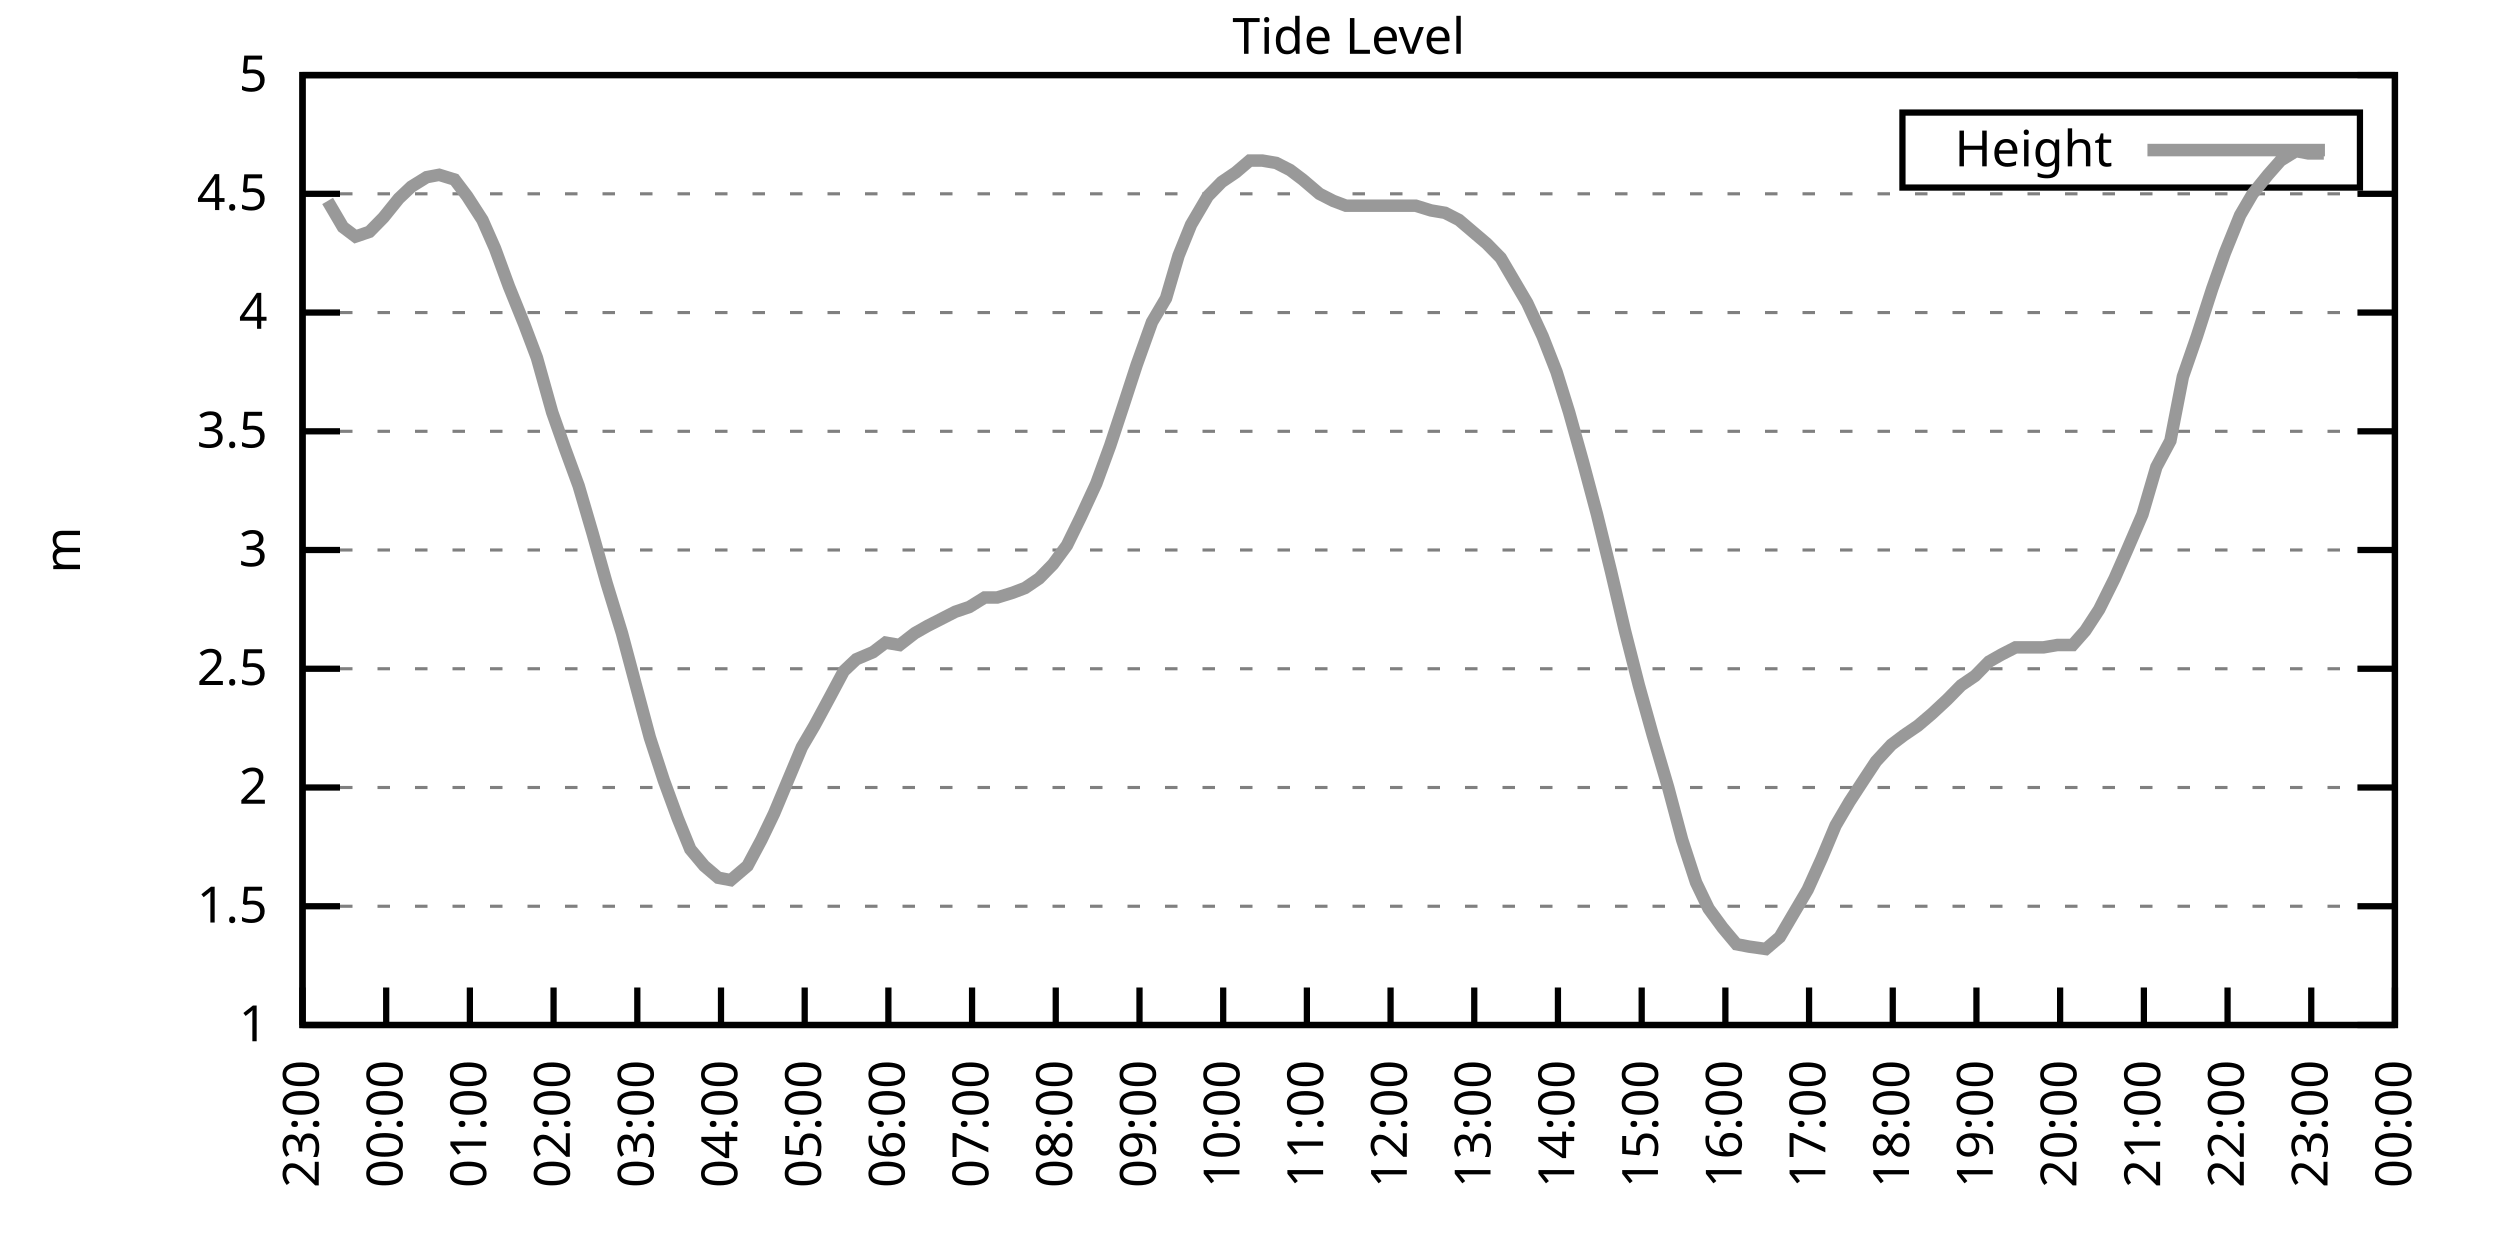
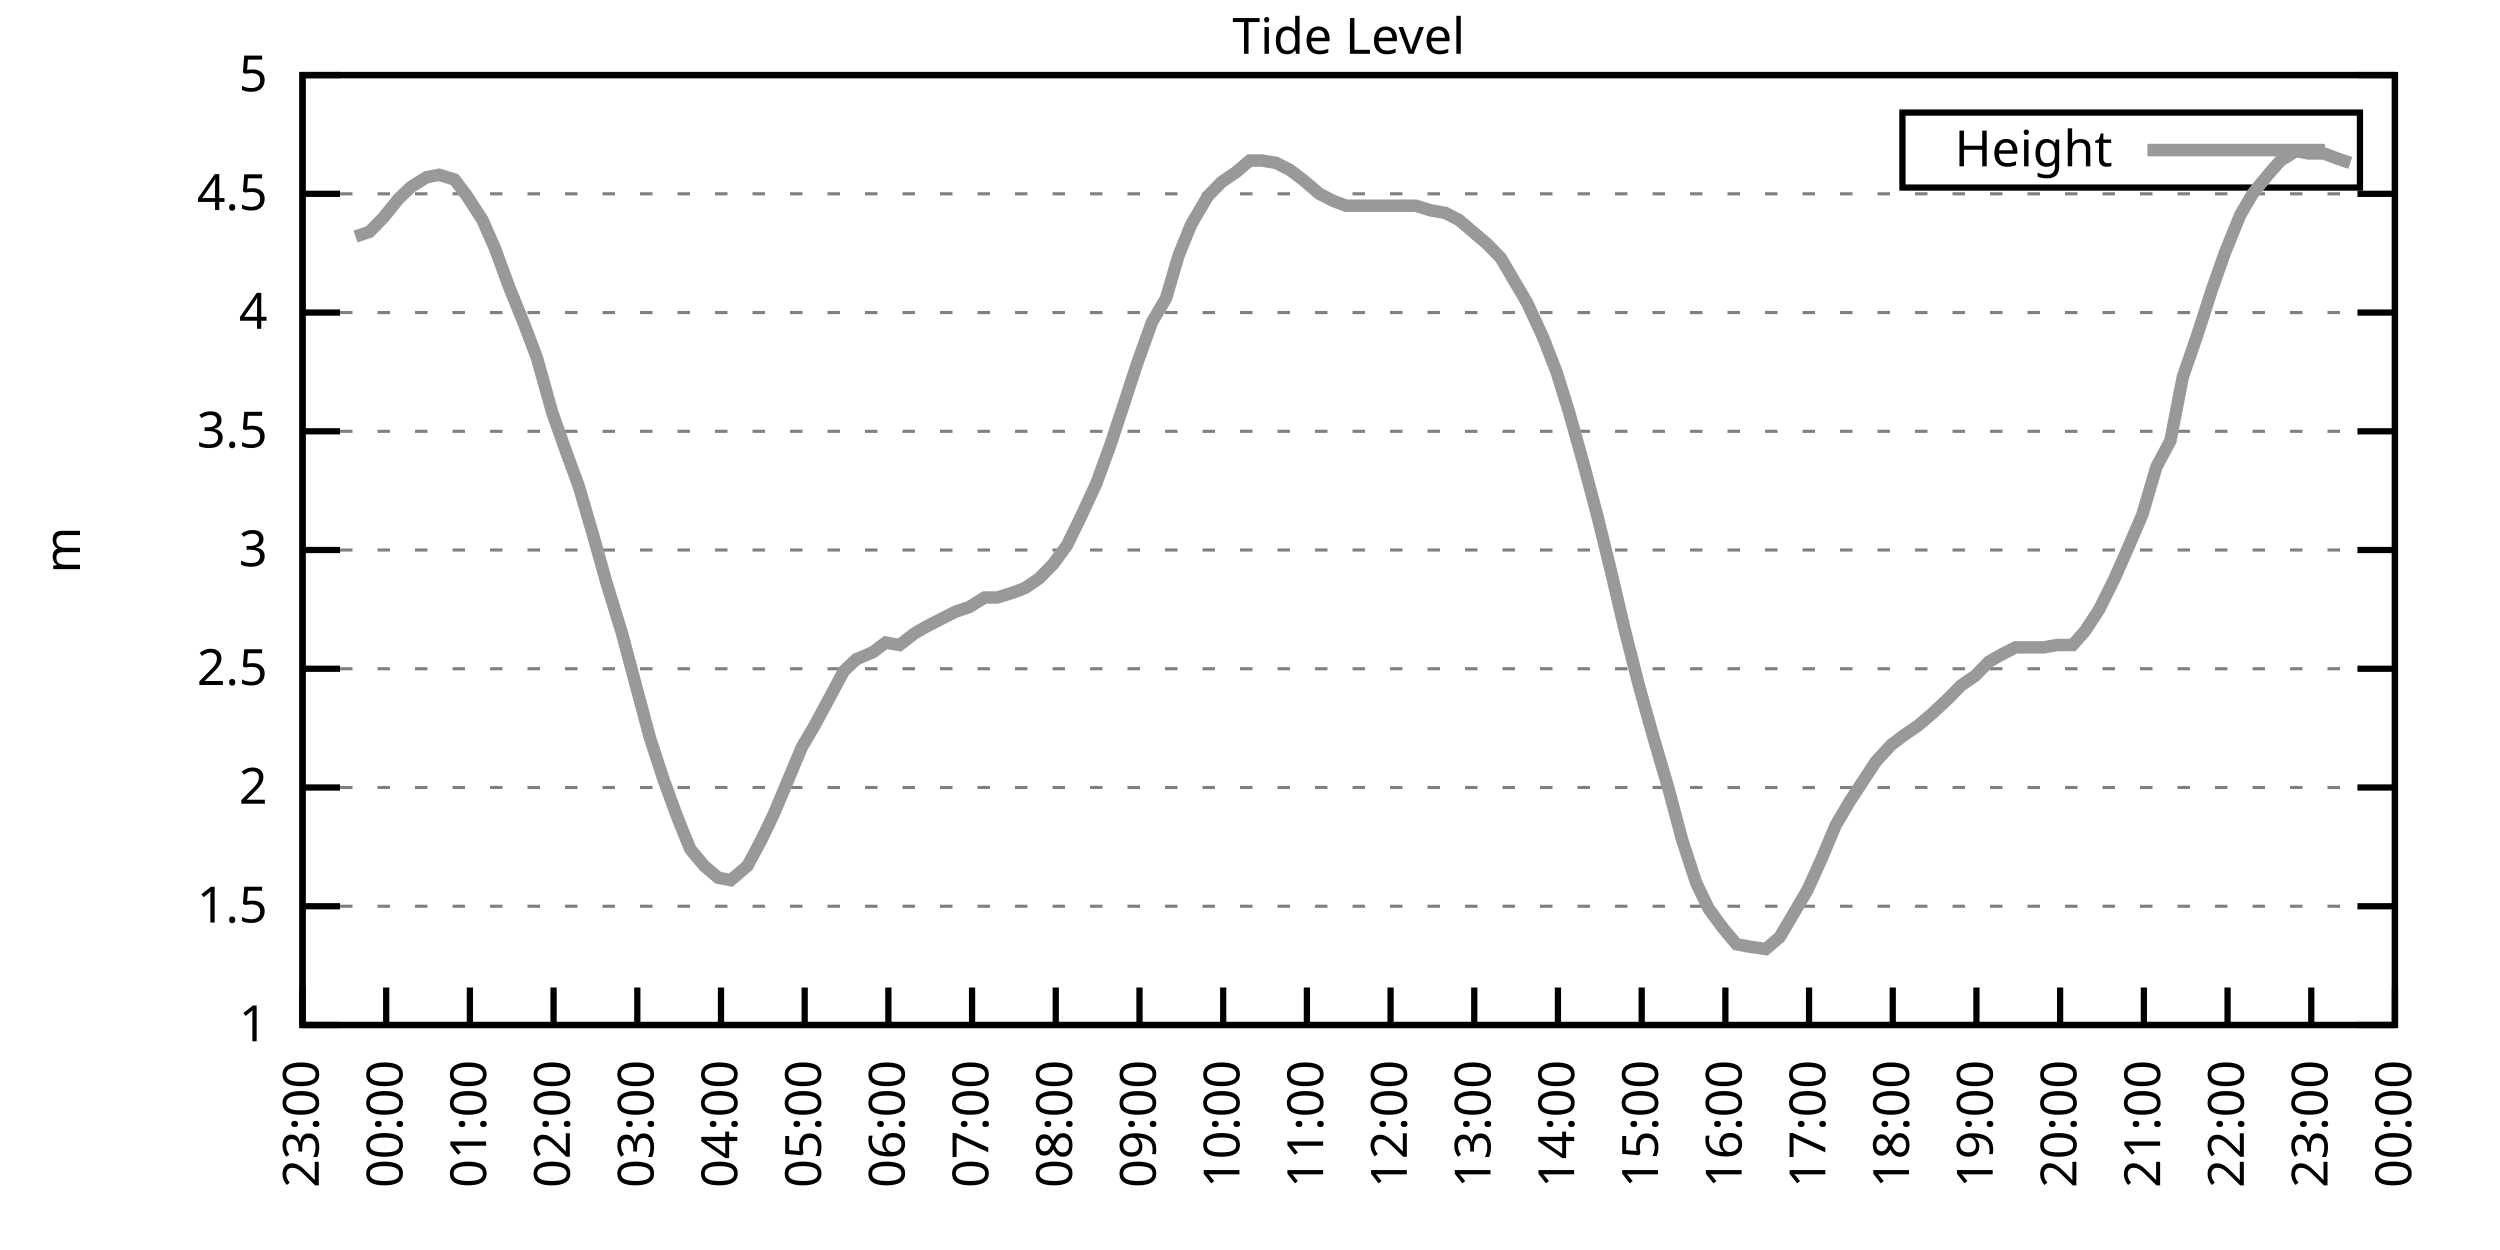
<svg xmlns="http://www.w3.org/2000/svg" xmlns:xlink="http://www.w3.org/1999/xlink" width="400" height="200" viewBox="0 0 400 200">
  <g id="gnuplot_canvas">
    <rect x="0" y="0" width="400" height="200" fill="none" />
    <defs>
      <circle id="gpDot" r="0.5" stroke-width="0.5" stroke="currentColor" />
      <path id="gpPt0" stroke-width="0.333" stroke="currentColor" d="M-1,0 h2 M0,-1 v2" />
      <path id="gpPt1" stroke-width="0.333" stroke="currentColor" d="M-1,-1 L1,1 M1,-1 L-1,1" />
      <path id="gpPt2" stroke-width="0.333" stroke="currentColor" d="M-1,0 L1,0 M0,-1 L0,1 M-1,-1 L1,1 M-1,1 L1,-1" />
      <rect id="gpPt3" stroke-width="0.333" stroke="currentColor" x="-1" y="-1" width="2" height="2" />
      <rect id="gpPt4" stroke-width="0.333" stroke="currentColor" fill="currentColor" x="-1" y="-1" width="2" height="2" />
      <circle id="gpPt5" stroke-width="0.333" stroke="currentColor" cx="0" cy="0" r="1" />
      <use xlink:href="#gpPt5" id="gpPt6" fill="currentColor" stroke="none" />
      <path id="gpPt7" stroke-width="0.333" stroke="currentColor" d="M0,-1.33 L-1.33,0.67 L1.33,0.67 z" />
      <use xlink:href="#gpPt7" id="gpPt8" fill="currentColor" stroke="none" />
      <use xlink:href="#gpPt7" id="gpPt9" stroke="currentColor" transform="rotate(180)" />
      <use xlink:href="#gpPt9" id="gpPt10" fill="currentColor" stroke="none" />
      <use xlink:href="#gpPt3" id="gpPt11" stroke="currentColor" transform="rotate(45)" />
      <use xlink:href="#gpPt11" id="gpPt12" fill="currentColor" stroke="none" />
      <path id="gpPt13" stroke-width="0.333" stroke="currentColor" d="M0,1.330 L1.265,0.411 L0.782,-1.067 L-0.782,-1.076 L-1.265,0.411 z" />
      <use xlink:href="#gpPt13" id="gpPt14" fill="currentColor" stroke="none" />
      <filter id="textbox" filterUnits="objectBoundingBox" x="0" y="0" height="1" width="1">
        <feFlood flood-color="white" flood-opacity="1" result="bgnd" />
        <feComposite in="SourceGraphic" in2="bgnd" operator="atop" />
      </filter>
      <filter id="greybox" filterUnits="objectBoundingBox" x="0" y="0" height="1" width="1">
        <feFlood flood-color="lightgrey" flood-opacity="1" result="grey" />
        <feComposite in="SourceGraphic" in2="grey" operator="atop" />
      </filter>
    </defs>
    <g fill="none" color="white" stroke="currentColor" stroke-width="1.00" stroke-linecap="butt" stroke-linejoin="miter">
</g>
    <g fill="none" color="black" stroke="currentColor" stroke-width="1.00" stroke-linecap="butt" stroke-linejoin="miter">
      <g stroke="none" shape-rendering="crispEdges">
        <polygon fill="rgb(255, 255, 255)" points="48.40,164.00 383.18,164.00 383.18,12.02 48.40,12.02 " />
      </g>
    </g>
    <g fill="none" color="black" stroke="currentColor" stroke-width="1.00" stroke-linecap="butt" stroke-linejoin="miter">
</g>
    <g fill="none" color="black" stroke="black" stroke-width="0.50" stroke-linecap="butt" stroke-linejoin="miter">
</g>
    <g fill="none" color="gray" stroke="currentColor" stroke-width="0.50" stroke-linecap="butt" stroke-linejoin="miter">
      <path stroke="gray" stroke-dasharray="2,4" class="gridline" d="M48.40,164.00 L383.19,164.00  " />
    </g>
    <g fill="none" color="gray" stroke="gray" stroke-width="1.00" stroke-linecap="butt" stroke-linejoin="miter">
</g>
    <g fill="none" color="black" stroke="currentColor" stroke-width="1.00" stroke-linecap="butt" stroke-linejoin="miter">
      <path stroke="black" d="M48.40,164.00 L54.40,164.00 M383.19,164.00 L377.19,164.00  " />
      <g transform="translate(42.80,166.60)" stroke="none" fill="black" font-family="Sans" font-size="8.00" text-anchor="end">
        <text>
          <tspan font-family="Sans"> 1</tspan>
        </text>
      </g>
    </g>
    <g fill="none" color="black" stroke="currentColor" stroke-width="1.00" stroke-linecap="butt" stroke-linejoin="miter">
</g>
    <g fill="none" color="black" stroke="black" stroke-width="0.50" stroke-linecap="butt" stroke-linejoin="miter">
</g>
    <g fill="none" color="gray" stroke="currentColor" stroke-width="0.50" stroke-linecap="butt" stroke-linejoin="miter">
      <path stroke="gray" stroke-dasharray="2,4" class="gridline" d="M48.40,145.00 L383.19,145.00  " />
    </g>
    <g fill="none" color="gray" stroke="gray" stroke-width="1.00" stroke-linecap="butt" stroke-linejoin="miter">
</g>
    <g fill="none" color="black" stroke="currentColor" stroke-width="1.00" stroke-linecap="butt" stroke-linejoin="miter">
      <path stroke="black" d="M48.40,145.00 L54.40,145.00 M383.19,145.00 L377.19,145.00  " />
      <g transform="translate(42.80,147.60)" stroke="none" fill="black" font-family="Sans" font-size="8.00" text-anchor="end">
        <text>
          <tspan font-family="Sans"> 1.5</tspan>
        </text>
      </g>
    </g>
    <g fill="none" color="black" stroke="currentColor" stroke-width="1.00" stroke-linecap="butt" stroke-linejoin="miter">
</g>
    <g fill="none" color="black" stroke="black" stroke-width="0.50" stroke-linecap="butt" stroke-linejoin="miter">
</g>
    <g fill="none" color="gray" stroke="currentColor" stroke-width="0.50" stroke-linecap="butt" stroke-linejoin="miter">
      <path stroke="gray" stroke-dasharray="2,4" class="gridline" d="M48.40,126.00 L383.19,126.00  " />
    </g>
    <g fill="none" color="gray" stroke="gray" stroke-width="1.00" stroke-linecap="butt" stroke-linejoin="miter">
</g>
    <g fill="none" color="black" stroke="currentColor" stroke-width="1.00" stroke-linecap="butt" stroke-linejoin="miter">
      <path stroke="black" d="M48.40,126.00 L54.40,126.00 M383.19,126.00 L377.19,126.00  " />
      <g transform="translate(42.80,128.60)" stroke="none" fill="black" font-family="Sans" font-size="8.00" text-anchor="end">
        <text>
          <tspan font-family="Sans"> 2</tspan>
        </text>
      </g>
    </g>
    <g fill="none" color="black" stroke="currentColor" stroke-width="1.00" stroke-linecap="butt" stroke-linejoin="miter">
</g>
    <g fill="none" color="black" stroke="black" stroke-width="0.50" stroke-linecap="butt" stroke-linejoin="miter">
</g>
    <g fill="none" color="gray" stroke="currentColor" stroke-width="0.50" stroke-linecap="butt" stroke-linejoin="miter">
      <path stroke="gray" stroke-dasharray="2,4" class="gridline" d="M48.40,107.00 L383.19,107.00  " />
    </g>
    <g fill="none" color="gray" stroke="gray" stroke-width="1.00" stroke-linecap="butt" stroke-linejoin="miter">
</g>
    <g fill="none" color="black" stroke="currentColor" stroke-width="1.00" stroke-linecap="butt" stroke-linejoin="miter">
      <path stroke="black" d="M48.40,107.00 L54.40,107.00 M383.19,107.00 L377.19,107.00  " />
      <g transform="translate(42.80,109.60)" stroke="none" fill="black" font-family="Sans" font-size="8.00" text-anchor="end">
        <text>
          <tspan font-family="Sans"> 2.5</tspan>
        </text>
      </g>
    </g>
    <g fill="none" color="black" stroke="currentColor" stroke-width="1.00" stroke-linecap="butt" stroke-linejoin="miter">
</g>
    <g fill="none" color="black" stroke="black" stroke-width="0.50" stroke-linecap="butt" stroke-linejoin="miter">
</g>
    <g fill="none" color="gray" stroke="currentColor" stroke-width="0.50" stroke-linecap="butt" stroke-linejoin="miter">
      <path stroke="gray" stroke-dasharray="2,4" class="gridline" d="M48.40,88.00 L383.19,88.00  " />
    </g>
    <g fill="none" color="gray" stroke="gray" stroke-width="1.00" stroke-linecap="butt" stroke-linejoin="miter">
</g>
    <g fill="none" color="black" stroke="currentColor" stroke-width="1.00" stroke-linecap="butt" stroke-linejoin="miter">
      <path stroke="black" d="M48.40,88.00 L54.40,88.00 M383.19,88.00 L377.19,88.00  " />
      <g transform="translate(42.80,90.60)" stroke="none" fill="black" font-family="Sans" font-size="8.00" text-anchor="end">
        <text>
          <tspan font-family="Sans"> 3</tspan>
        </text>
      </g>
    </g>
    <g fill="none" color="black" stroke="currentColor" stroke-width="1.00" stroke-linecap="butt" stroke-linejoin="miter">
</g>
    <g fill="none" color="black" stroke="black" stroke-width="0.50" stroke-linecap="butt" stroke-linejoin="miter">
</g>
    <g fill="none" color="gray" stroke="currentColor" stroke-width="0.50" stroke-linecap="butt" stroke-linejoin="miter">
      <path stroke="gray" stroke-dasharray="2,4" class="gridline" d="M48.40,69.01 L383.19,69.01  " />
    </g>
    <g fill="none" color="gray" stroke="gray" stroke-width="1.00" stroke-linecap="butt" stroke-linejoin="miter">
</g>
    <g fill="none" color="black" stroke="currentColor" stroke-width="1.00" stroke-linecap="butt" stroke-linejoin="miter">
      <path stroke="black" d="M48.40,69.01 L54.40,69.01 M383.19,69.01 L377.19,69.01  " />
      <g transform="translate(42.80,71.61)" stroke="none" fill="black" font-family="Sans" font-size="8.00" text-anchor="end">
        <text>
          <tspan font-family="Sans"> 3.5</tspan>
        </text>
      </g>
    </g>
    <g fill="none" color="black" stroke="currentColor" stroke-width="1.00" stroke-linecap="butt" stroke-linejoin="miter">
</g>
    <g fill="none" color="black" stroke="black" stroke-width="0.50" stroke-linecap="butt" stroke-linejoin="miter">
</g>
    <g fill="none" color="gray" stroke="currentColor" stroke-width="0.50" stroke-linecap="butt" stroke-linejoin="miter">
      <path stroke="gray" stroke-dasharray="2,4" class="gridline" d="M48.40,50.01 L383.19,50.01  " />
    </g>
    <g fill="none" color="gray" stroke="gray" stroke-width="1.00" stroke-linecap="butt" stroke-linejoin="miter">
</g>
    <g fill="none" color="black" stroke="currentColor" stroke-width="1.00" stroke-linecap="butt" stroke-linejoin="miter">
      <path stroke="black" d="M48.40,50.01 L54.40,50.01 M383.19,50.01 L377.19,50.01  " />
      <g transform="translate(42.80,52.61)" stroke="none" fill="black" font-family="Sans" font-size="8.00" text-anchor="end">
        <text>
          <tspan font-family="Sans"> 4</tspan>
        </text>
      </g>
    </g>
    <g fill="none" color="black" stroke="currentColor" stroke-width="1.00" stroke-linecap="butt" stroke-linejoin="miter">
</g>
    <g fill="none" color="black" stroke="black" stroke-width="0.50" stroke-linecap="butt" stroke-linejoin="miter">
</g>
    <g fill="none" color="gray" stroke="currentColor" stroke-width="0.50" stroke-linecap="butt" stroke-linejoin="miter">
      <path stroke="gray" stroke-dasharray="2,4" class="gridline" d="M48.40,31.01 L383.19,31.01  " />
    </g>
    <g fill="none" color="gray" stroke="gray" stroke-width="1.00" stroke-linecap="butt" stroke-linejoin="miter">
</g>
    <g fill="none" color="black" stroke="currentColor" stroke-width="1.00" stroke-linecap="butt" stroke-linejoin="miter">
      <path stroke="black" d="M48.40,31.01 L54.40,31.01 M383.19,31.01 L377.19,31.01  " />
      <g transform="translate(42.80,33.61)" stroke="none" fill="black" font-family="Sans" font-size="8.00" text-anchor="end">
        <text>
          <tspan font-family="Sans"> 4.5</tspan>
        </text>
      </g>
    </g>
    <g fill="none" color="black" stroke="currentColor" stroke-width="1.00" stroke-linecap="butt" stroke-linejoin="miter">
</g>
    <g fill="none" color="black" stroke="black" stroke-width="0.50" stroke-linecap="butt" stroke-linejoin="miter">
</g>
    <g fill="none" color="gray" stroke="currentColor" stroke-width="0.50" stroke-linecap="butt" stroke-linejoin="miter">
      <path stroke="gray" stroke-dasharray="2,4" class="gridline" d="M48.40,12.01 L383.19,12.01  " />
    </g>
    <g fill="none" color="gray" stroke="gray" stroke-width="1.00" stroke-linecap="butt" stroke-linejoin="miter">
</g>
    <g fill="none" color="black" stroke="currentColor" stroke-width="1.00" stroke-linecap="butt" stroke-linejoin="miter">
      <path stroke="black" d="M48.40,12.01 L54.40,12.01 M383.19,12.01 L377.19,12.01  " />
      <g transform="translate(42.80,14.61)" stroke="none" fill="black" font-family="Sans" font-size="8.00" text-anchor="end">
        <text>
          <tspan font-family="Sans"> 5</tspan>
        </text>
      </g>
    </g>
    <g fill="none" color="black" stroke="currentColor" stroke-width="1.00" stroke-linecap="butt" stroke-linejoin="miter">
      <path stroke="black" d="M48.40,164.00 L48.40,158.00  " />
      <g transform="translate(51.00,169.60) rotate(270.00)" stroke="none" fill="black" font-family="Sans" font-size="8.00" text-anchor="end">
        <text>
          <tspan font-family="Sans">23:00</tspan>
        </text>
      </g>
    </g>
    <g fill="none" color="black" stroke="currentColor" stroke-width="1.00" stroke-linecap="butt" stroke-linejoin="miter">
      <path stroke="black" d="M61.79,164.00 L61.79,158.00  " />
      <g transform="translate(64.39,169.60) rotate(270.00)" stroke="none" fill="black" font-family="Sans" font-size="8.00" text-anchor="end">
        <text>
          <tspan font-family="Sans">00:00</tspan>
        </text>
      </g>
    </g>
    <g fill="none" color="black" stroke="currentColor" stroke-width="1.00" stroke-linecap="butt" stroke-linejoin="miter">
      <path stroke="black" d="M75.18,164.00 L75.18,158.00  " />
      <g transform="translate(77.78,169.60) rotate(270.00)" stroke="none" fill="black" font-family="Sans" font-size="8.00" text-anchor="end">
        <text>
          <tspan font-family="Sans">01:00</tspan>
        </text>
      </g>
    </g>
    <g fill="none" color="black" stroke="currentColor" stroke-width="1.00" stroke-linecap="butt" stroke-linejoin="miter">
      <path stroke="black" d="M88.57,164.00 L88.57,158.00  " />
      <g transform="translate(91.17,169.60) rotate(270.00)" stroke="none" fill="black" font-family="Sans" font-size="8.00" text-anchor="end">
        <text>
          <tspan font-family="Sans">02:00</tspan>
        </text>
      </g>
    </g>
    <g fill="none" color="black" stroke="currentColor" stroke-width="1.00" stroke-linecap="butt" stroke-linejoin="miter">
      <path stroke="black" d="M101.97,164.00 L101.97,158.00  " />
      <g transform="translate(104.57,169.60) rotate(270.00)" stroke="none" fill="black" font-family="Sans" font-size="8.00" text-anchor="end">
        <text>
          <tspan font-family="Sans">03:00</tspan>
        </text>
      </g>
    </g>
    <g fill="none" color="black" stroke="currentColor" stroke-width="1.00" stroke-linecap="butt" stroke-linejoin="miter">
      <path stroke="black" d="M115.36,164.00 L115.36,158.00  " />
      <g transform="translate(117.96,169.60) rotate(270.00)" stroke="none" fill="black" font-family="Sans" font-size="8.00" text-anchor="end">
        <text>
          <tspan font-family="Sans">04:00</tspan>
        </text>
      </g>
    </g>
    <g fill="none" color="black" stroke="currentColor" stroke-width="1.00" stroke-linecap="butt" stroke-linejoin="miter">
      <path stroke="black" d="M128.75,164.00 L128.75,158.00  " />
      <g transform="translate(131.35,169.60) rotate(270.00)" stroke="none" fill="black" font-family="Sans" font-size="8.00" text-anchor="end">
        <text>
          <tspan font-family="Sans">05:00</tspan>
        </text>
      </g>
    </g>
    <g fill="none" color="black" stroke="currentColor" stroke-width="1.00" stroke-linecap="butt" stroke-linejoin="miter">
      <path stroke="black" d="M142.14,164.00 L142.14,158.00  " />
      <g transform="translate(144.74,169.60) rotate(270.00)" stroke="none" fill="black" font-family="Sans" font-size="8.00" text-anchor="end">
        <text>
          <tspan font-family="Sans">06:00</tspan>
        </text>
      </g>
    </g>
    <g fill="none" color="black" stroke="currentColor" stroke-width="1.00" stroke-linecap="butt" stroke-linejoin="miter">
      <path stroke="black" d="M155.53,164.00 L155.53,158.00  " />
      <g transform="translate(158.13,169.60) rotate(270.00)" stroke="none" fill="black" font-family="Sans" font-size="8.00" text-anchor="end">
        <text>
          <tspan font-family="Sans">07:00</tspan>
        </text>
      </g>
    </g>
    <g fill="none" color="black" stroke="currentColor" stroke-width="1.00" stroke-linecap="butt" stroke-linejoin="miter">
      <path stroke="black" d="M168.92,164.00 L168.92,158.00  " />
      <g transform="translate(171.52,169.60) rotate(270.00)" stroke="none" fill="black" font-family="Sans" font-size="8.00" text-anchor="end">
        <text>
          <tspan font-family="Sans">08:00</tspan>
        </text>
      </g>
    </g>
    <g fill="none" color="black" stroke="currentColor" stroke-width="1.00" stroke-linecap="butt" stroke-linejoin="miter">
      <path stroke="black" d="M182.32,164.00 L182.32,158.00  " />
      <g transform="translate(184.92,169.60) rotate(270.00)" stroke="none" fill="black" font-family="Sans" font-size="8.00" text-anchor="end">
        <text>
          <tspan font-family="Sans">09:00</tspan>
        </text>
      </g>
    </g>
    <g fill="none" color="black" stroke="currentColor" stroke-width="1.00" stroke-linecap="butt" stroke-linejoin="miter">
      <path stroke="black" d="M195.71,164.00 L195.71,158.00  " />
      <g transform="translate(198.31,169.60) rotate(270.00)" stroke="none" fill="black" font-family="Sans" font-size="8.00" text-anchor="end">
        <text>
          <tspan font-family="Sans">10:00</tspan>
        </text>
      </g>
    </g>
    <g fill="none" color="black" stroke="currentColor" stroke-width="1.00" stroke-linecap="butt" stroke-linejoin="miter">
      <path stroke="black" d="M209.10,164.00 L209.10,158.00  " />
      <g transform="translate(211.70,169.60) rotate(270.00)" stroke="none" fill="black" font-family="Sans" font-size="8.00" text-anchor="end">
        <text>
          <tspan font-family="Sans">11:00</tspan>
        </text>
      </g>
    </g>
    <g fill="none" color="black" stroke="currentColor" stroke-width="1.00" stroke-linecap="butt" stroke-linejoin="miter">
      <path stroke="black" d="M222.49,164.00 L222.49,158.00  " />
      <g transform="translate(225.09,169.60) rotate(270.00)" stroke="none" fill="black" font-family="Sans" font-size="8.00" text-anchor="end">
        <text>
          <tspan font-family="Sans">12:00</tspan>
        </text>
      </g>
    </g>
    <g fill="none" color="black" stroke="currentColor" stroke-width="1.00" stroke-linecap="butt" stroke-linejoin="miter">
      <path stroke="black" d="M235.88,164.00 L235.88,158.00  " />
      <g transform="translate(238.48,169.60) rotate(270.00)" stroke="none" fill="black" font-family="Sans" font-size="8.00" text-anchor="end">
        <text>
          <tspan font-family="Sans">13:00</tspan>
        </text>
      </g>
    </g>
    <g fill="none" color="black" stroke="currentColor" stroke-width="1.00" stroke-linecap="butt" stroke-linejoin="miter">
      <path stroke="black" d="M249.27,164.00 L249.27,158.00  " />
      <g transform="translate(251.87,169.60) rotate(270.00)" stroke="none" fill="black" font-family="Sans" font-size="8.00" text-anchor="end">
        <text>
          <tspan font-family="Sans">14:00</tspan>
        </text>
      </g>
    </g>
    <g fill="none" color="black" stroke="currentColor" stroke-width="1.00" stroke-linecap="butt" stroke-linejoin="miter">
      <path stroke="black" d="M262.67,164.00 L262.67,158.00  " />
      <g transform="translate(265.27,169.60) rotate(270.00)" stroke="none" fill="black" font-family="Sans" font-size="8.00" text-anchor="end">
        <text>
          <tspan font-family="Sans">15:00</tspan>
        </text>
      </g>
    </g>
    <g fill="none" color="black" stroke="currentColor" stroke-width="1.00" stroke-linecap="butt" stroke-linejoin="miter">
      <path stroke="black" d="M276.06,164.00 L276.06,158.00  " />
      <g transform="translate(278.66,169.60) rotate(270.00)" stroke="none" fill="black" font-family="Sans" font-size="8.00" text-anchor="end">
        <text>
          <tspan font-family="Sans">16:00</tspan>
        </text>
      </g>
    </g>
    <g fill="none" color="black" stroke="currentColor" stroke-width="1.00" stroke-linecap="butt" stroke-linejoin="miter">
      <path stroke="black" d="M289.45,164.00 L289.45,158.00  " />
      <g transform="translate(292.05,169.60) rotate(270.00)" stroke="none" fill="black" font-family="Sans" font-size="8.00" text-anchor="end">
        <text>
          <tspan font-family="Sans">17:00</tspan>
        </text>
      </g>
    </g>
    <g fill="none" color="black" stroke="currentColor" stroke-width="1.00" stroke-linecap="butt" stroke-linejoin="miter">
      <path stroke="black" d="M302.84,164.00 L302.84,158.00  " />
      <g transform="translate(305.44,169.60) rotate(270.00)" stroke="none" fill="black" font-family="Sans" font-size="8.00" text-anchor="end">
        <text>
          <tspan font-family="Sans">18:00</tspan>
        </text>
      </g>
    </g>
    <g fill="none" color="black" stroke="currentColor" stroke-width="1.00" stroke-linecap="butt" stroke-linejoin="miter">
      <path stroke="black" d="M316.23,164.00 L316.23,158.00  " />
      <g transform="translate(318.83,169.60) rotate(270.00)" stroke="none" fill="black" font-family="Sans" font-size="8.00" text-anchor="end">
        <text>
          <tspan font-family="Sans">19:00</tspan>
        </text>
      </g>
    </g>
    <g fill="none" color="black" stroke="currentColor" stroke-width="1.00" stroke-linecap="butt" stroke-linejoin="miter">
      <path stroke="black" d="M329.62,164.00 L329.62,158.00  " />
      <g transform="translate(332.22,169.60) rotate(270.00)" stroke="none" fill="black" font-family="Sans" font-size="8.00" text-anchor="end">
        <text>
          <tspan font-family="Sans">20:00</tspan>
        </text>
      </g>
    </g>
    <g fill="none" color="black" stroke="currentColor" stroke-width="1.00" stroke-linecap="butt" stroke-linejoin="miter">
      <path stroke="black" d="M343.02,164.00 L343.02,158.00  " />
      <g transform="translate(345.62,169.60) rotate(270.00)" stroke="none" fill="black" font-family="Sans" font-size="8.00" text-anchor="end">
        <text>
          <tspan font-family="Sans">21:00</tspan>
        </text>
      </g>
    </g>
    <g fill="none" color="black" stroke="currentColor" stroke-width="1.00" stroke-linecap="butt" stroke-linejoin="miter">
      <path stroke="black" d="M356.41,164.00 L356.41,158.00  " />
      <g transform="translate(359.01,169.60) rotate(270.00)" stroke="none" fill="black" font-family="Sans" font-size="8.00" text-anchor="end">
        <text>
          <tspan font-family="Sans">22:00</tspan>
        </text>
      </g>
    </g>
    <g fill="none" color="black" stroke="currentColor" stroke-width="1.00" stroke-linecap="butt" stroke-linejoin="miter">
      <path stroke="black" d="M369.80,164.00 L369.80,158.00  " />
      <g transform="translate(372.40,169.60) rotate(270.00)" stroke="none" fill="black" font-family="Sans" font-size="8.00" text-anchor="end">
        <text>
          <tspan font-family="Sans">23:00</tspan>
        </text>
      </g>
    </g>
    <g fill="none" color="black" stroke="currentColor" stroke-width="1.00" stroke-linecap="butt" stroke-linejoin="miter">
      <path stroke="black" d="M383.19,164.00 L383.19,158.00  " />
      <g transform="translate(385.79,169.60) rotate(270.00)" stroke="none" fill="black" font-family="Sans" font-size="8.00" text-anchor="end">
        <text>
          <tspan font-family="Sans">00:00</tspan>
        </text>
      </g>
    </g>
    <g fill="none" color="black" stroke="currentColor" stroke-width="1.00" stroke-linecap="butt" stroke-linejoin="miter">
</g>
    <g fill="none" color="black" stroke="currentColor" stroke-width="1.00" stroke-linecap="butt" stroke-linejoin="miter">
      <path stroke="black" d="M48.40,12.01 L48.40,164.00 L383.19,164.00 L383.19,12.01 L48.40,12.01 Z  " />
    </g>
    <g fill="none" color="black" stroke="currentColor" stroke-width="1.00" stroke-linecap="butt" stroke-linejoin="miter">
</g>
    <g fill="none" color="black" stroke="currentColor" stroke-width="1.00" stroke-linecap="butt" stroke-linejoin="miter">
      <path stroke="black" d="M304.39,30.01 L304.39,18.01 L377.59,18.01 L377.59,30.01 L304.39,30.01 Z  " />
    </g>
    <g id="Tide_level_plot_1">
      <g fill="none" color="white" stroke="black" stroke-width="2.00" stroke-linecap="butt" stroke-linejoin="miter">
</g>
      <g fill="none" color="black" stroke="currentColor" stroke-width="2.00" stroke-linecap="butt" stroke-linejoin="miter">
        <g transform="translate(337.99,26.61)" stroke="none" fill="black" font-family="Sans" font-size="8.00" text-anchor="end">
          <text>
            <tspan font-family="Sans">Height</tspan>
          </text>
        </g>
      </g>
      <g fill="none" color="black" stroke="currentColor" stroke-width="2.00" stroke-linecap="butt" stroke-linejoin="miter">
-         <path stroke="rgb(153, 153, 153)" d="M343.59,24.01 L371.99,24.01 M52.42,32.15 L54.87,36.33 L56.88,37.85 L59.11,37.09 L61.35,34.81 L63.80,31.77   L65.81,29.87 L68.26,28.35 L70.27,27.97 L72.73,28.73 L74.74,31.39 L77.19,35.19 L79.20,39.75 L81.43,45.83   L83.89,51.91 L85.90,57.23 L88.35,65.97 L90.36,71.67 L92.59,77.75 L94.82,85.35 L97.06,93.32 L99.51,101.30   L101.74,109.66 L103.98,118.02 L106.21,124.86 L108.44,130.94 L110.45,135.88 L112.68,138.54 L114.91,140.44 L116.92,140.82   L119.60,138.54 L121.83,134.36 L123.84,130.18 L126.07,124.86 L128.30,119.54 L130.31,116.12 L132.77,111.56 L135.00,107.38   L137.01,105.48 L139.69,104.34 L141.69,102.82 L143.93,103.20 L146.38,101.30 L148.39,100.16 L150.62,99.02 L152.85,97.88   L155.09,97.12 L157.54,95.60 L159.55,95.60 L162.01,94.84 L164.01,94.08 L166.25,92.56 L168.48,90.28 L170.71,87.25   L172.94,82.69 L175.40,77.37 L177.63,71.29 L179.64,65.21 L181.87,58.37 L184.32,51.53 L186.56,47.73 L188.57,40.89   L190.57,35.95 L193.25,31.39 L195.48,29.11 L197.72,27.59 L199.95,25.69 L201.96,25.69 L204.19,26.07 L206.42,27.21   L208.43,28.73 L211.11,31.01 L213.34,32.15 L215.35,32.91 L217.58,32.91 L219.81,32.91 L221.82,32.91 L224.50,32.91   L226.51,32.91 L228.96,33.67 L231.20,34.05 L233.43,35.19 L235.66,37.09 L237.89,38.99 L240.12,41.27 L242.13,44.69   L244.36,48.49 L246.82,53.81 L249.05,59.51 L251.06,65.97 L253.29,73.95 L255.52,82.31 L257.76,91.42 L259.99,100.92   L262.22,109.66 L264.45,117.64 L266.91,126.00 L269.14,134.36 L271.37,141.20 L273.38,145.38 L275.61,148.42 L277.84,151.08   L279.85,151.46 L282.53,151.84 L284.76,149.94 L286.77,146.52 L289.23,142.34 L291.46,137.40 L293.69,132.08 L295.92,128.28   L298.15,124.86 L300.16,121.82 L302.62,119.16 L304.63,117.64 L306.86,116.12 L309.09,114.22 L311.54,111.94 L313.78,109.66   L316.01,108.14 L318.24,105.86 L320.25,104.72 L322.48,103.58 L324.71,103.58 L326.95,103.58 L329.18,103.20 L331.63,103.20   L333.64,100.92 L335.87,97.50 L338.33,92.56 L340.34,88.00 L342.79,82.31 L345.02,74.71 L347.26,70.53 L349.26,60.27   L351.50,53.81 L353.95,46.21 L355.96,40.51 L358.42,34.43 L360.42,31.01 L362.88,27.97 L364.89,25.69 L367.34,24.17   L369.35,24.55 L371.81,24.55  " />
+         <path stroke="rgb(153, 153, 153)" d="M343.59,24.01 L371.99,24.01 M56.88,37.85 L59.11,37.09 L61.35,34.81 L63.80,31.77 L65.81,29.87 L68.26,28.35   L70.27,27.97 L72.73,28.73 L74.74,31.39 L77.19,35.19 L79.20,39.75 L81.43,45.83 L83.89,51.91 L85.90,57.23   L88.35,65.97 L90.36,71.67 L92.59,77.75 L94.82,85.35 L97.06,93.32 L99.51,101.30 L101.74,109.66 L103.98,118.02   L106.21,124.86 L108.44,130.94 L110.45,135.88 L112.68,138.54 L114.91,140.44 L116.92,140.82 L119.60,138.54 L121.83,134.36   L123.84,130.18 L126.07,124.86 L128.30,119.54 L130.31,116.12 L132.77,111.56 L135.00,107.38 L137.01,105.48 L139.69,104.34   L141.69,102.82 L143.93,103.20 L146.38,101.30 L148.39,100.16 L150.62,99.02 L152.85,97.88 L155.09,97.12 L157.54,95.60   L159.55,95.60 L162.01,94.84 L164.01,94.08 L166.25,92.56 L168.48,90.28 L170.71,87.25 L172.94,82.69 L175.40,77.37   L177.63,71.29 L179.64,65.21 L181.87,58.37 L184.32,51.53 L186.56,47.73 L188.57,40.89 L190.57,35.95 L193.25,31.39   L195.48,29.11 L197.72,27.59 L199.95,25.69 L201.96,25.69 L204.19,26.07 L206.42,27.21 L208.43,28.73 L211.11,31.01   L213.34,32.15 L215.35,32.91 L217.58,32.91 L219.81,32.91 L221.82,32.91 L224.50,32.91 L226.51,32.91 L228.96,33.67   L231.20,34.05 L233.43,35.19 L235.66,37.09 L237.89,38.99 L240.12,41.27 L242.13,44.69 L244.36,48.49 L246.82,53.81   L249.05,59.51 L251.06,65.97 L253.29,73.95 L255.52,82.31 L257.76,91.42 L259.99,100.92 L262.22,109.66 L264.45,117.64   L266.91,126.00 L269.14,134.36 L271.37,141.20 L273.38,145.38 L275.61,148.42 L277.84,151.08 L279.85,151.46 L282.53,151.84   L284.76,149.94 L286.77,146.52 L289.23,142.34 L291.46,137.40 L293.69,132.08 L295.92,128.28 L298.15,124.86 L300.16,121.82   L302.62,119.16 L304.63,117.64 L306.86,116.12 L309.09,114.22 L311.54,111.94 L313.78,109.66 L316.01,108.14 L318.24,105.86   L320.25,104.72 L322.48,103.58 L324.71,103.58 L326.95,103.58 L329.18,103.20 L331.63,103.20 L333.64,100.92 L335.87,97.50   L338.33,92.56 L340.34,88.00 L342.79,82.31 L345.02,74.71 L347.26,70.53 L349.26,60.27 L351.50,53.81 L353.95,46.21   L355.96,40.51 L358.42,34.43 L360.42,31.01 L362.88,27.97 L364.89,25.69 L367.34,24.17 L369.35,24.55 L371.81,24.55   L373.82,25.31 L376.05,26.07  " />
      </g>
    </g>
    <g fill="none" color="black" stroke="currentColor" stroke-width="2.00" stroke-linecap="butt" stroke-linejoin="miter">
</g>
    <g fill="none" color="black" stroke="black" stroke-width="1.00" stroke-linecap="butt" stroke-linejoin="miter">
</g>
    <g fill="none" color="black" stroke="currentColor" stroke-width="1.00" stroke-linecap="butt" stroke-linejoin="miter">
      <path stroke="black" d="M48.40,12.01 L48.40,164.00 L383.19,164.00 L383.19,12.01 L48.40,12.01 Z  " />
      <g transform="translate(12.80,88.01) rotate(270.00)" stroke="none" fill="black" font-family="Sans" font-size="8.00" text-anchor="middle">
        <text>
          <tspan font-family="Sans">m</tspan>
        </text>
      </g>
    </g>
    <g fill="none" color="black" stroke="currentColor" stroke-width="1.00" stroke-linecap="butt" stroke-linejoin="miter">
</g>
    <g fill="none" color="black" stroke="currentColor" stroke-width="1.00" stroke-linecap="butt" stroke-linejoin="miter">
      <g transform="translate(215.79,8.61)" stroke="none" fill="black" font-family="Sans" font-size="8.00" text-anchor="middle">
        <text>
          <tspan font-family="Sans">Tide Level</tspan>
        </text>
      </g>
    </g>
    <g fill="none" color="black" stroke="currentColor" stroke-width="1.00" stroke-linecap="butt" stroke-linejoin="miter">
</g>
  </g>
</svg>
